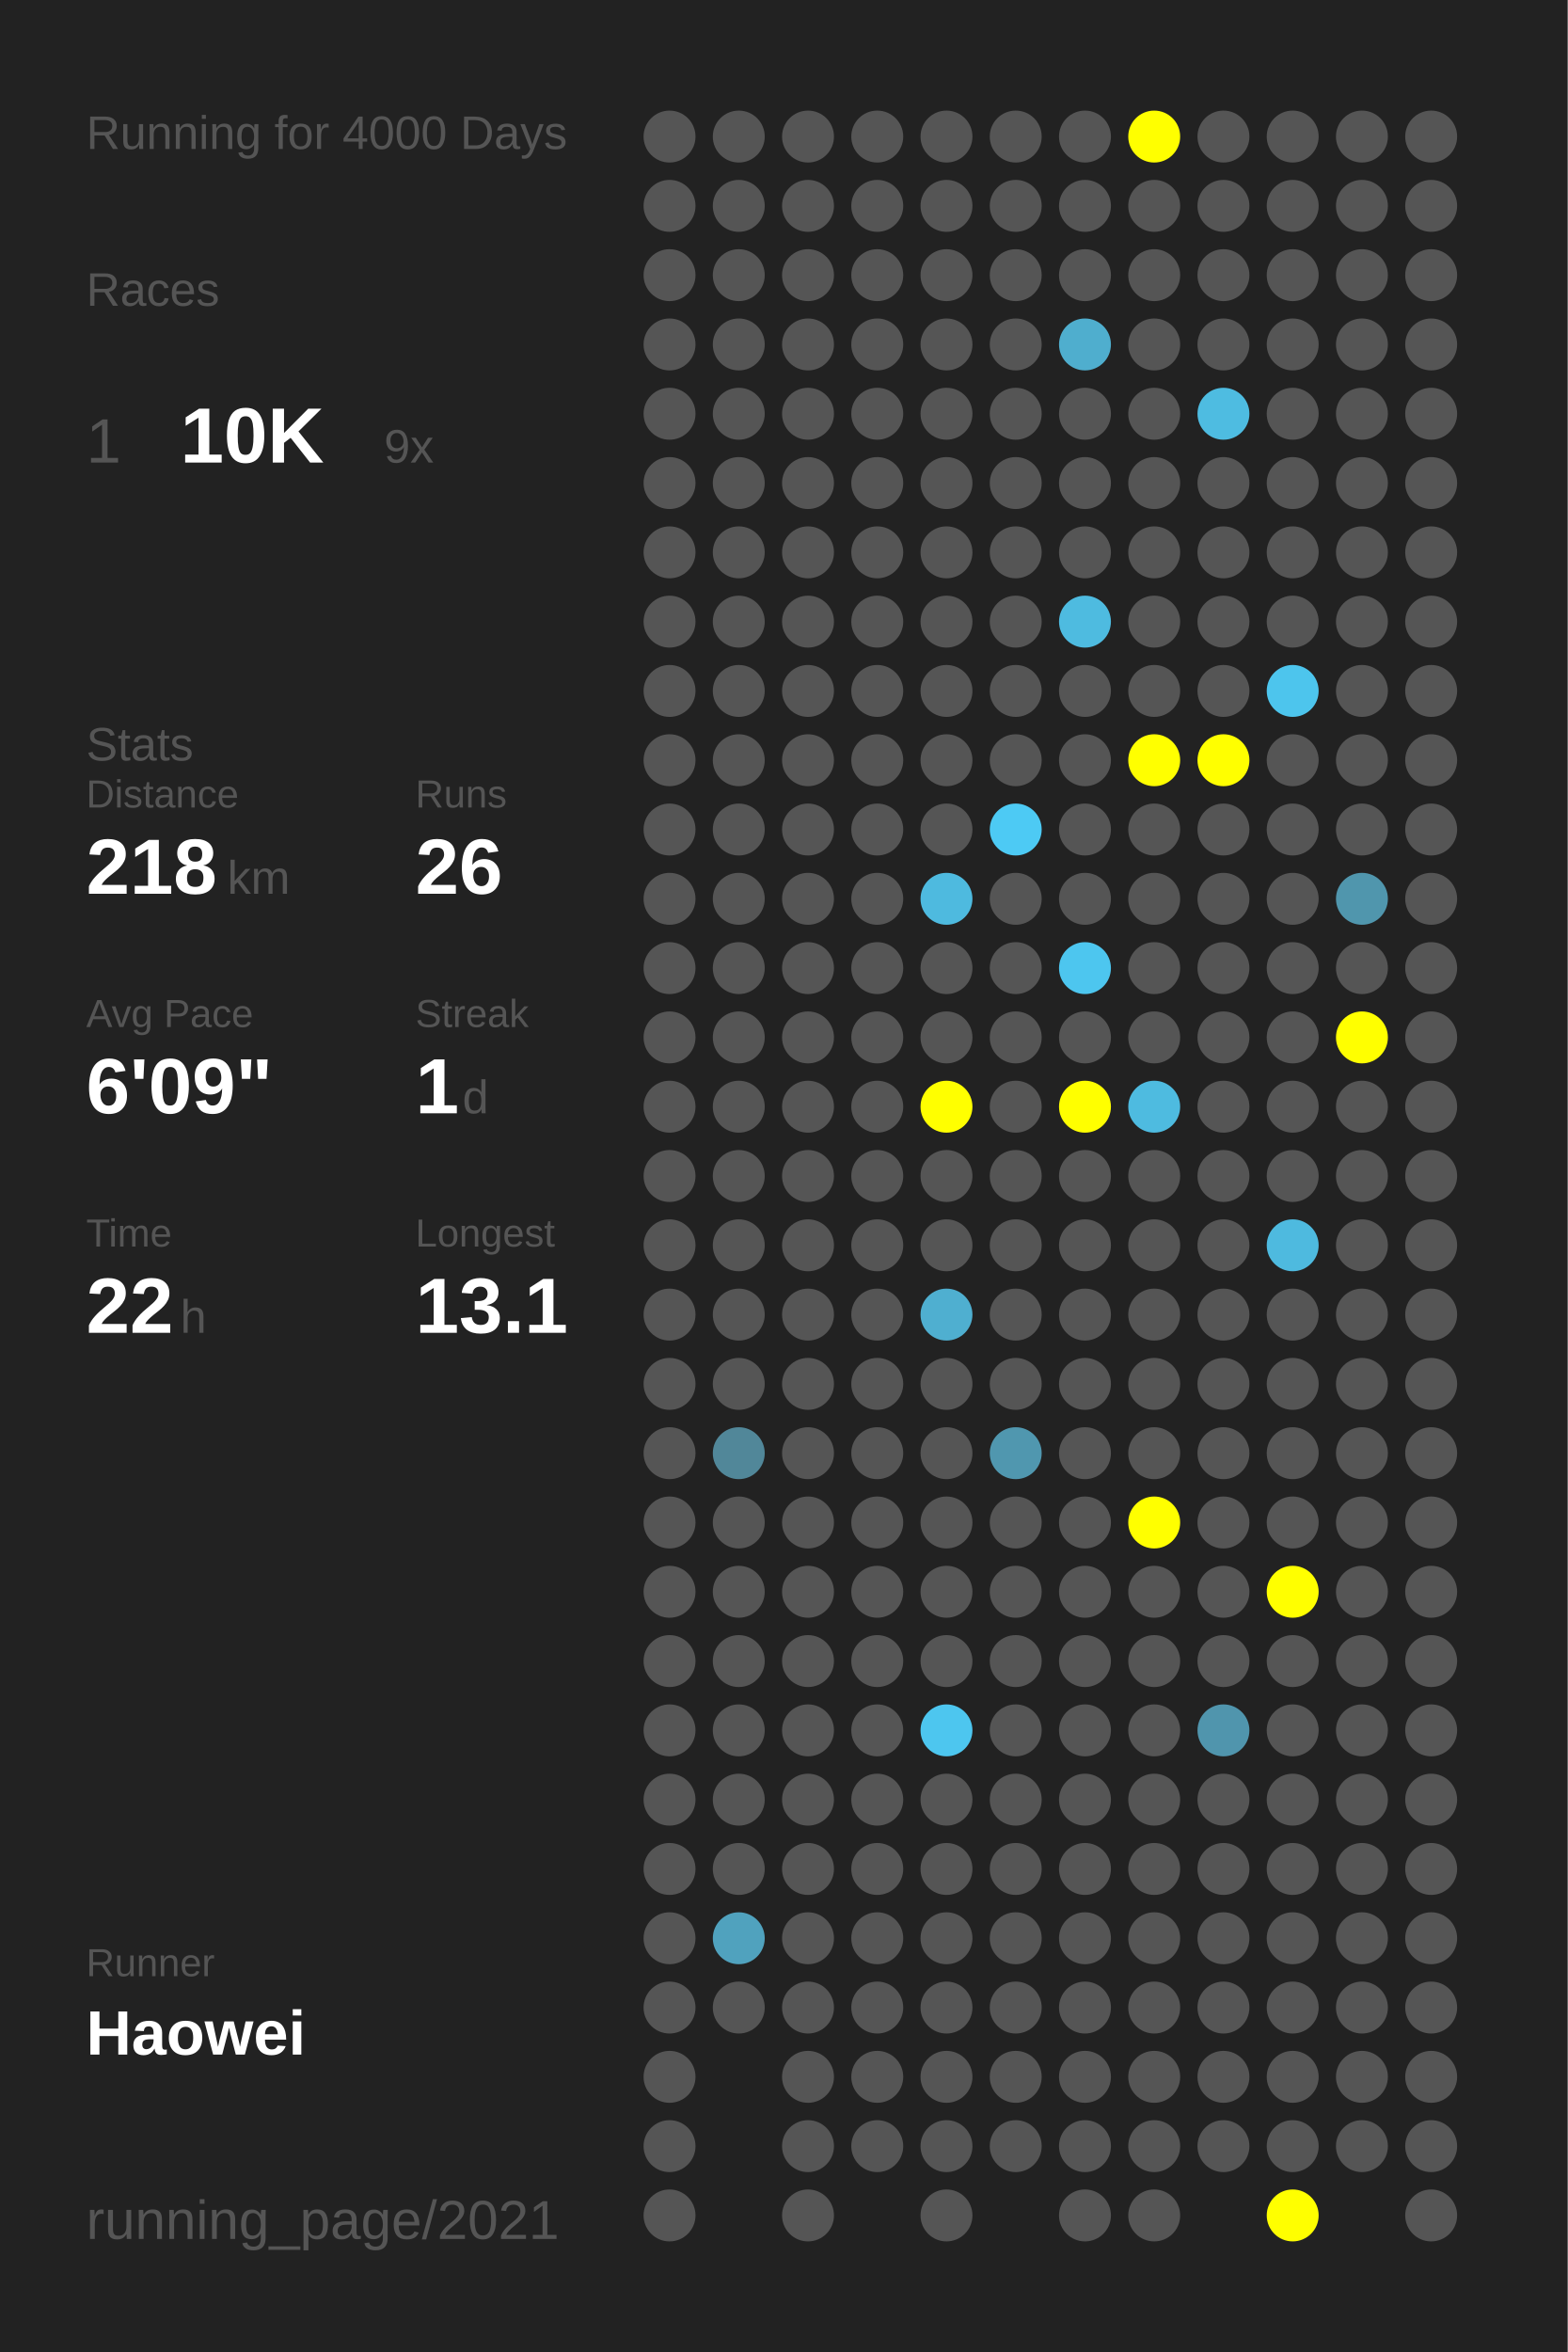
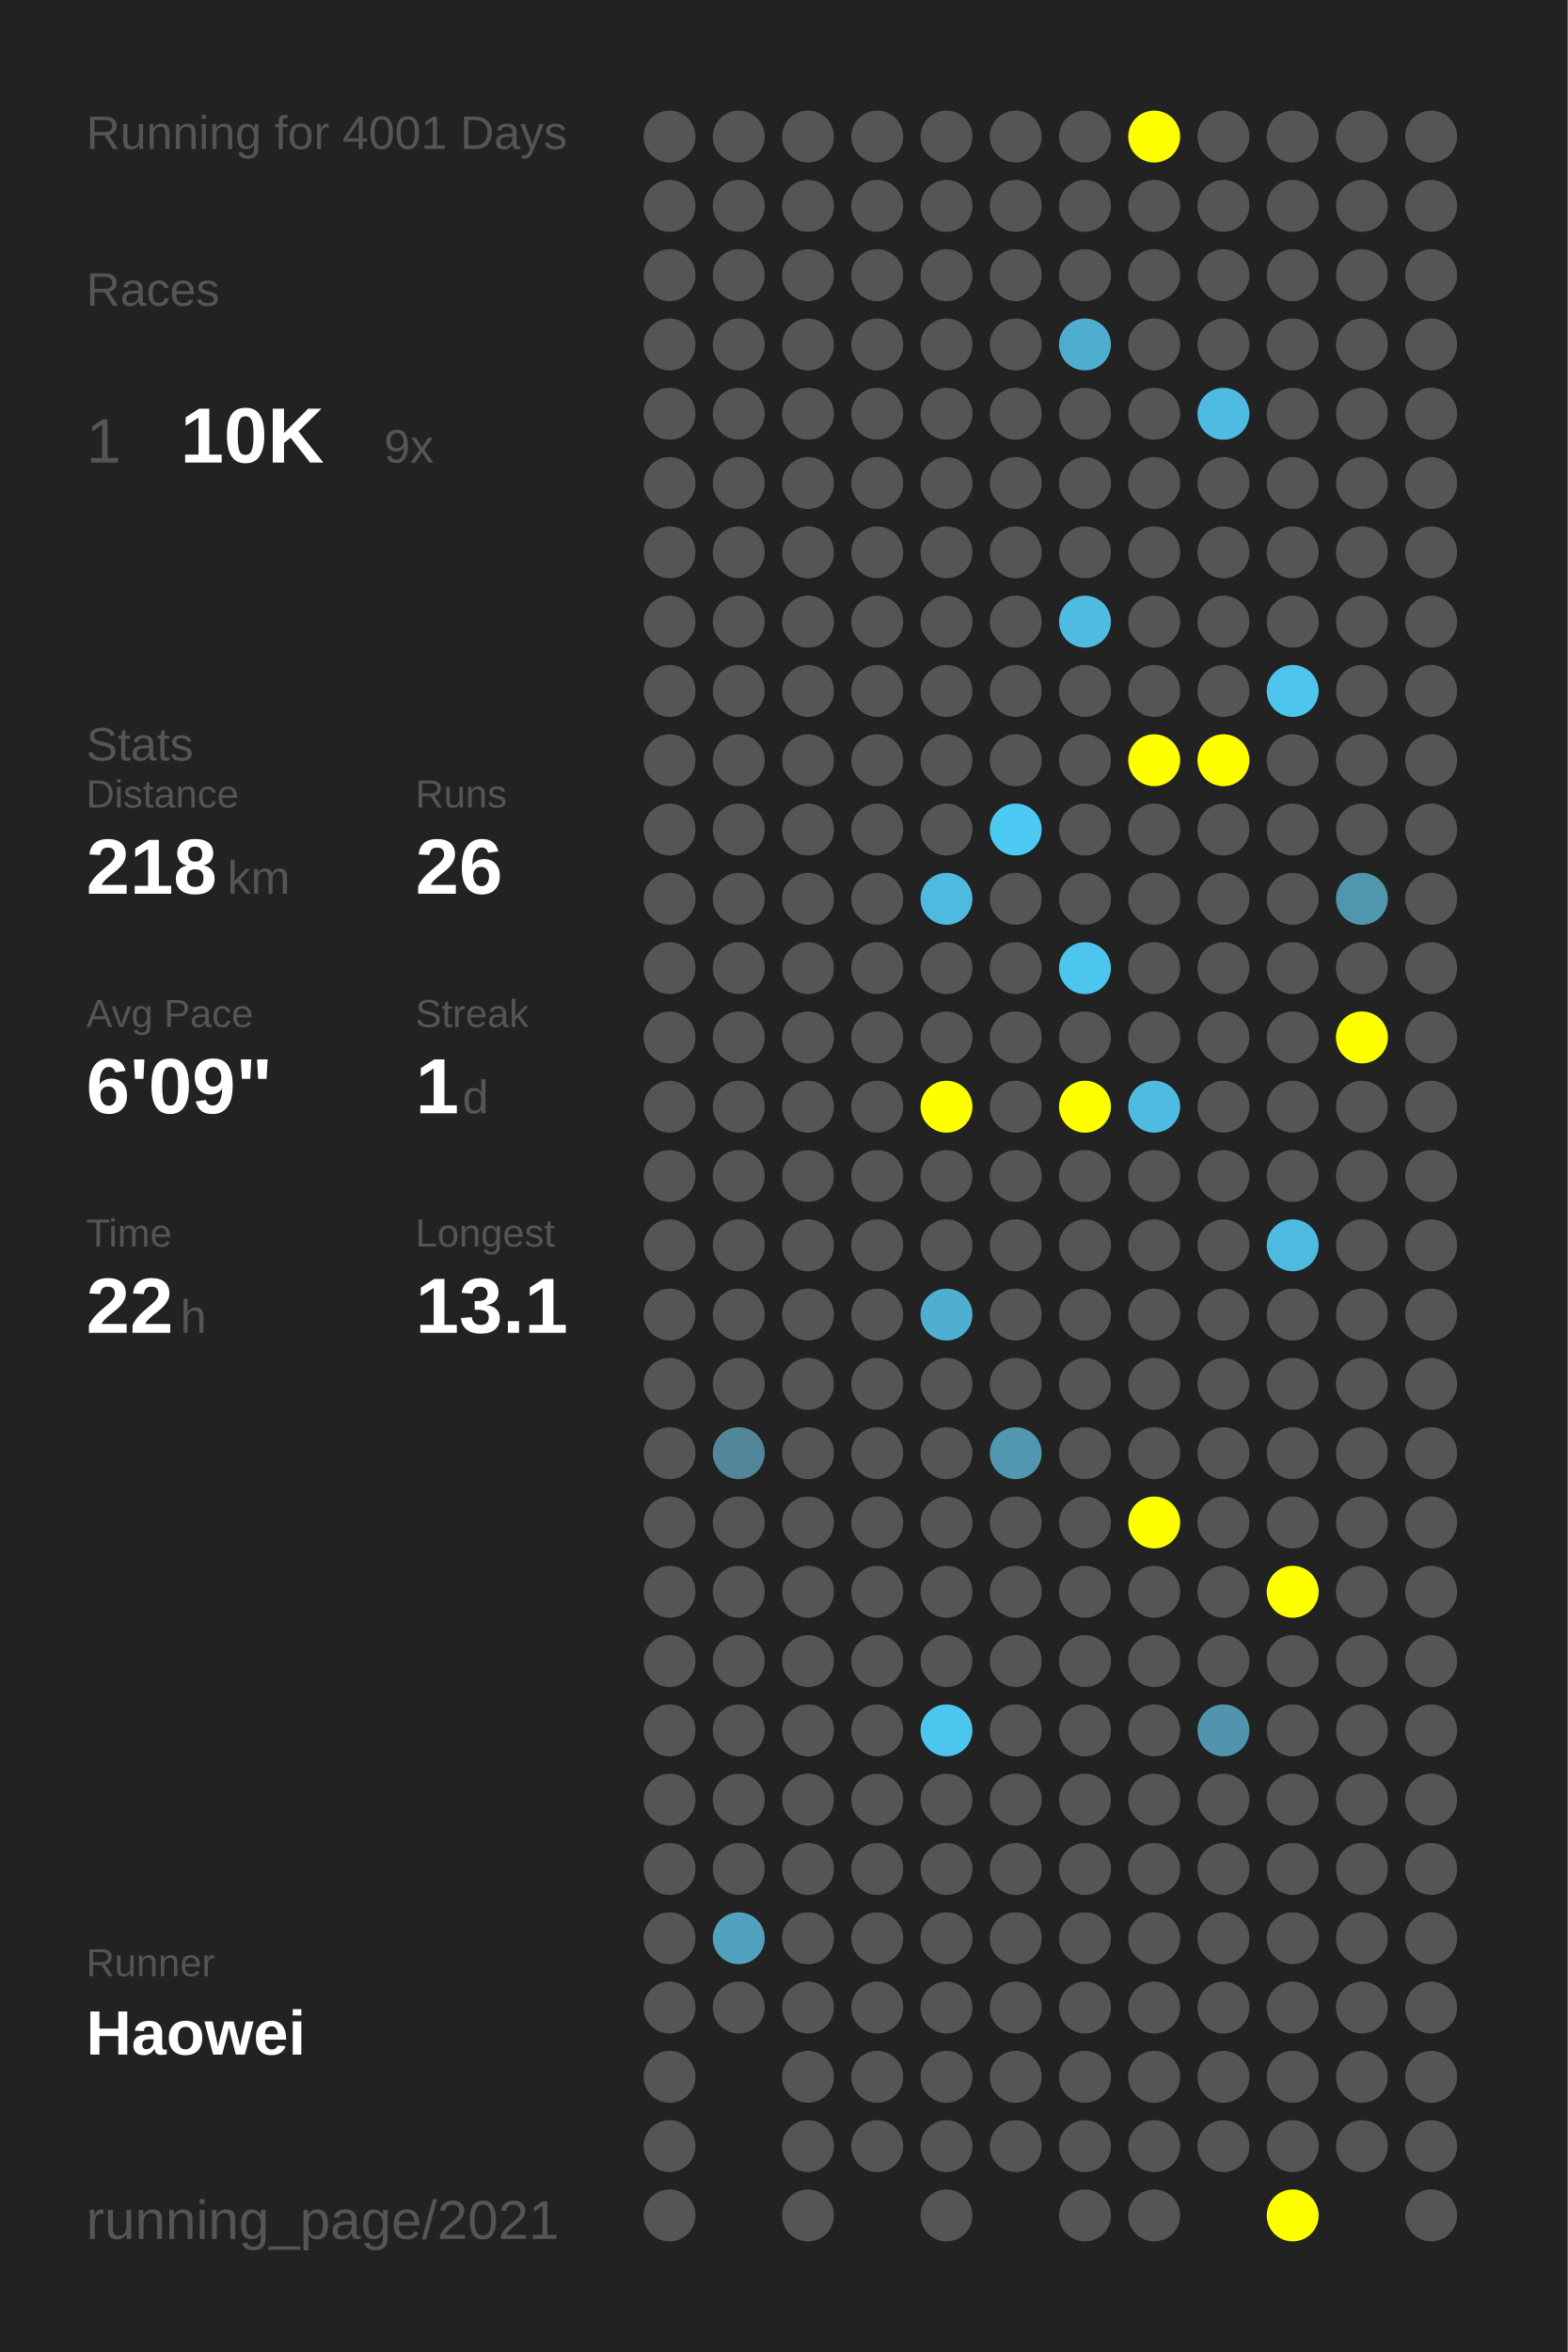
<svg xmlns="http://www.w3.org/2000/svg" baseProfile="full" height="300mm" version="1.1" viewBox="0,0,200,300" width="200mm">
  <defs />
  <rect fill="#222222" height="300" width="200" x="0" y="0" />
-   <text fill="#555555" style="font-size:6px; font-family:Arial;" x="11" y="19">Running for 4000 Days</text>
+   <text fill="#555555" style="font-size:6px; font-family:Arial;" x="11" y="19">Running for 4001 Days</text>
  <text fill="#555555" style="font-size:6px; font-family:Arial;" x="11" y="39">Races</text>
  <text fill="#555555" style="font-size:8px; font-family:Arial;" x="11" y="59">1</text>
  <text fill="#FFFFFF" style="font-size:10px; font-family:Arial; font-weight:bold;" x="23" y="59">10K</text>
  <text fill="#555555" style="font-size:6px; font-family:Arial;" x="49" y="59">9x</text>
  <text fill="#555555" style="font-size:6px; font-family:Arial;" x="11" y="97">Stats</text>
  <text fill="#555555" style="font-size:5px; font-family:Arial;" x="11" y="103">Distance</text>
  <text fill="#FFFFFF" style="font-size:10px; font-family:Arial; font-weight:bold;" x="11" y="114">218</text>
  <text fill="#555555" style="font-size:6px; font-family:Arial;" x="29" y="114">km</text>
  <text fill="#555555" style="font-size:5px; font-family:Arial;" x="53" y="103">Runs</text>
  <text fill="#FFFFFF" style="font-size:10px; font-family:Arial; font-weight:bold;" x="53" y="114">26</text>
  <text fill="#555555" style="font-size:5px; font-family:Arial;" x="11" y="131">Avg Pace</text>
  <text fill="#FFFFFF" style="font-size:10px; font-family:Arial; font-weight:bold;" x="11" y="142">6'09"</text>
  <text fill="#555555" style="font-size:5px; font-family:Arial;" x="53" y="131">Streak</text>
  <text fill="#FFFFFF" style="font-size:10px; font-family:Arial; font-weight:bold;" x="53" y="142">1</text>
  <text fill="#555555" style="font-size:6px; font-family:Arial;" x="59" y="142">d</text>
  <text fill="#555555" style="font-size:5px; font-family:Arial;" x="11" y="159">Time</text>
  <text fill="#FFFFFF" style="font-size:10px; font-family:Arial; font-weight:bold;" x="11" y="170">22</text>
  <text fill="#555555" style="font-size:6px; font-family:Arial;" x="23" y="170">h</text>
  <text fill="#555555" style="font-size:5px; font-family:Arial;" x="53" y="159">Longest</text>
  <text fill="#FFFFFF" style="font-size:10px; font-family:Arial; font-weight:bold;" x="53" y="170">13.1</text>
  <text fill="#555555" style="font-size:5px; font-family:Arial;" x="11" y="252.065">Runner</text>
  <text fill="#FFFFFF" style="font-size:8px; font-family:Arial; font-weight:bold;" x="11" y="262.065">Haowei</text>
  <text fill="#555555" style="font-size:7px; font-family:Arial;" x="11" y="285.581">running_page/2021</text>
  <circle cx="85.417" cy="17.419" fill="#555555" r="3.312" />
  <circle cx="85.417" cy="26.258" fill="#555555" r="3.312" />
  <circle cx="85.417" cy="35.097" fill="#555555" r="3.312" />
  <circle cx="85.417" cy="43.935" fill="#555555" r="3.312" />
  <circle cx="85.417" cy="52.774" fill="#555555" r="3.312" />
  <circle cx="85.417" cy="61.613" fill="#555555" r="3.312" />
  <circle cx="85.417" cy="70.452" fill="#555555" r="3.312" />
  <circle cx="85.417" cy="79.29" fill="#555555" r="3.312" />
  <circle cx="85.417" cy="88.129" fill="#555555" r="3.312" />
  <circle cx="85.417" cy="96.968" fill="#555555" r="3.312" />
  <circle cx="85.417" cy="105.806" fill="#555555" r="3.312" />
  <circle cx="85.417" cy="114.645" fill="#555555" r="3.312" />
  <circle cx="85.417" cy="123.484" fill="#555555" r="3.312" />
  <circle cx="85.417" cy="132.323" fill="#555555" r="3.312" />
  <circle cx="85.417" cy="141.161" fill="#555555" r="3.312" />
  <circle cx="85.417" cy="150" fill="#555555" r="3.312" />
  <circle cx="85.417" cy="158.839" fill="#555555" r="3.312" />
  <circle cx="85.417" cy="167.677" fill="#555555" r="3.312" />
  <circle cx="85.417" cy="176.516" fill="#555555" r="3.312" />
  <circle cx="85.417" cy="185.355" fill="#555555" r="3.312" />
  <circle cx="85.417" cy="194.194" fill="#555555" r="3.312" />
  <circle cx="85.417" cy="203.032" fill="#555555" r="3.312" />
  <circle cx="85.417" cy="211.871" fill="#555555" r="3.312" />
  <circle cx="85.417" cy="220.71" fill="#555555" r="3.312" />
  <circle cx="85.417" cy="229.548" fill="#555555" r="3.312" />
  <circle cx="85.417" cy="238.387" fill="#555555" r="3.312" />
  <circle cx="85.417" cy="247.226" fill="#555555" r="3.312" />
  <circle cx="85.417" cy="256.065" fill="#555555" r="3.312" />
  <circle cx="85.417" cy="264.903" fill="#555555" r="3.312" />
  <circle cx="85.417" cy="273.742" fill="#555555" r="3.312" />
  <circle cx="85.417" cy="282.581" fill="#555555" r="3.312" />
  <circle cx="94.25" cy="17.419" fill="#555555" r="3.312" />
  <circle cx="94.25" cy="26.258" fill="#555555" r="3.312" />
  <circle cx="94.25" cy="35.097" fill="#555555" r="3.312" />
  <circle cx="94.25" cy="43.935" fill="#555555" r="3.312" />
  <circle cx="94.25" cy="52.774" fill="#555555" r="3.312" />
  <circle cx="94.25" cy="61.613" fill="#555555" r="3.312" />
  <circle cx="94.25" cy="70.452" fill="#555555" r="3.312" />
  <circle cx="94.25" cy="79.29" fill="#555555" r="3.312" />
  <circle cx="94.25" cy="88.129" fill="#555555" r="3.312" />
  <circle cx="94.25" cy="96.968" fill="#555555" r="3.312" />
  <circle cx="94.25" cy="105.806" fill="#555555" r="3.312" />
  <circle cx="94.25" cy="114.645" fill="#555555" r="3.312" />
  <circle cx="94.25" cy="123.484" fill="#555555" r="3.312" />
  <circle cx="94.25" cy="132.323" fill="#555555" r="3.312" />
  <circle cx="94.25" cy="141.161" fill="#555555" r="3.312" />
  <circle cx="94.25" cy="150" fill="#555555" r="3.312" />
  <circle cx="94.25" cy="158.839" fill="#555555" r="3.312" />
  <circle cx="94.25" cy="167.677" fill="#555555" r="3.312" />
  <circle cx="94.25" cy="176.516" fill="#555555" r="3.312" />
  <circle cx="94.25" cy="185.355" fill="#518799" r="3.312" />
  <circle cx="94.25" cy="194.194" fill="#555555" r="3.312" />
  <circle cx="94.25" cy="203.032" fill="#555555" r="3.312" />
  <circle cx="94.25" cy="211.871" fill="#555555" r="3.312" />
  <circle cx="94.25" cy="220.71" fill="#555555" r="3.312" />
  <circle cx="94.25" cy="229.548" fill="#555555" r="3.312" />
  <circle cx="94.25" cy="238.387" fill="#555555" r="3.312" />
  <circle cx="94.25" cy="247.226" fill="#50a2be" r="3.312" />
  <circle cx="94.25" cy="256.065" fill="#555555" r="3.312" />
  <circle cx="103.083" cy="17.419" fill="#555555" r="3.312" />
  <circle cx="103.083" cy="26.258" fill="#555555" r="3.312" />
  <circle cx="103.083" cy="35.097" fill="#555555" r="3.312" />
  <circle cx="103.083" cy="43.935" fill="#555555" r="3.312" />
  <circle cx="103.083" cy="52.774" fill="#555555" r="3.312" />
  <circle cx="103.083" cy="61.613" fill="#555555" r="3.312" />
  <circle cx="103.083" cy="70.452" fill="#555555" r="3.312" />
  <circle cx="103.083" cy="79.29" fill="#555555" r="3.312" />
  <circle cx="103.083" cy="88.129" fill="#555555" r="3.312" />
  <circle cx="103.083" cy="96.968" fill="#555555" r="3.312" />
  <circle cx="103.083" cy="105.806" fill="#555555" r="3.312" />
  <circle cx="103.083" cy="114.645" fill="#555555" r="3.312" />
  <circle cx="103.083" cy="123.484" fill="#555555" r="3.312" />
  <circle cx="103.083" cy="132.323" fill="#555555" r="3.312" />
  <circle cx="103.083" cy="141.161" fill="#555555" r="3.312" />
  <circle cx="103.083" cy="150" fill="#555555" r="3.312" />
  <circle cx="103.083" cy="158.839" fill="#555555" r="3.312" />
  <circle cx="103.083" cy="167.677" fill="#555555" r="3.312" />
  <circle cx="103.083" cy="176.516" fill="#555555" r="3.312" />
  <circle cx="103.083" cy="185.355" fill="#555555" r="3.312" />
  <circle cx="103.083" cy="194.194" fill="#555555" r="3.312" />
  <circle cx="103.083" cy="203.032" fill="#555555" r="3.312" />
  <circle cx="103.083" cy="211.871" fill="#555555" r="3.312" />
  <circle cx="103.083" cy="220.71" fill="#555555" r="3.312" />
  <circle cx="103.083" cy="229.548" fill="#555555" r="3.312" />
  <circle cx="103.083" cy="238.387" fill="#555555" r="3.312" />
  <circle cx="103.083" cy="247.226" fill="#555555" r="3.312" />
  <circle cx="103.083" cy="256.065" fill="#555555" r="3.312" />
  <circle cx="103.083" cy="264.903" fill="#555555" r="3.312" />
  <circle cx="103.083" cy="273.742" fill="#555555" r="3.312" />
  <circle cx="103.083" cy="282.581" fill="#555555" r="3.312" />
  <circle cx="111.917" cy="17.419" fill="#555555" r="3.312" />
  <circle cx="111.917" cy="26.258" fill="#555555" r="3.312" />
  <circle cx="111.917" cy="35.097" fill="#555555" r="3.312" />
  <circle cx="111.917" cy="43.935" fill="#555555" r="3.312" />
  <circle cx="111.917" cy="52.774" fill="#555555" r="3.312" />
  <circle cx="111.917" cy="61.613" fill="#555555" r="3.312" />
  <circle cx="111.917" cy="70.452" fill="#555555" r="3.312" />
  <circle cx="111.917" cy="79.29" fill="#555555" r="3.312" />
  <circle cx="111.917" cy="88.129" fill="#555555" r="3.312" />
  <circle cx="111.917" cy="96.968" fill="#555555" r="3.312" />
  <circle cx="111.917" cy="105.806" fill="#555555" r="3.312" />
  <circle cx="111.917" cy="114.645" fill="#555555" r="3.312" />
  <circle cx="111.917" cy="123.484" fill="#555555" r="3.312" />
  <circle cx="111.917" cy="132.323" fill="#555555" r="3.312" />
  <circle cx="111.917" cy="141.161" fill="#555555" r="3.312" />
  <circle cx="111.917" cy="150" fill="#555555" r="3.312" />
  <circle cx="111.917" cy="158.839" fill="#555555" r="3.312" />
  <circle cx="111.917" cy="167.677" fill="#555555" r="3.312" />
  <circle cx="111.917" cy="176.516" fill="#555555" r="3.312" />
  <circle cx="111.917" cy="185.355" fill="#555555" r="3.312" />
  <circle cx="111.917" cy="194.194" fill="#555555" r="3.312" />
  <circle cx="111.917" cy="203.032" fill="#555555" r="3.312" />
  <circle cx="111.917" cy="211.871" fill="#555555" r="3.312" />
  <circle cx="111.917" cy="220.71" fill="#555555" r="3.312" />
  <circle cx="111.917" cy="229.548" fill="#555555" r="3.312" />
  <circle cx="111.917" cy="238.387" fill="#555555" r="3.312" />
  <circle cx="111.917" cy="247.226" fill="#555555" r="3.312" />
  <circle cx="111.917" cy="256.065" fill="#555555" r="3.312" />
  <circle cx="111.917" cy="264.903" fill="#555555" r="3.312" />
  <circle cx="111.917" cy="273.742" fill="#555555" r="3.312" />
  <circle cx="120.75" cy="17.419" fill="#555555" r="3.312" />
  <circle cx="120.75" cy="26.258" fill="#555555" r="3.312" />
  <circle cx="120.75" cy="35.097" fill="#555555" r="3.312" />
  <circle cx="120.75" cy="43.935" fill="#555555" r="3.312" />
  <circle cx="120.75" cy="52.774" fill="#555555" r="3.312" />
  <circle cx="120.75" cy="61.613" fill="#555555" r="3.312" />
  <circle cx="120.75" cy="70.452" fill="#555555" r="3.312" />
  <circle cx="120.75" cy="79.29" fill="#555555" r="3.312" />
  <circle cx="120.75" cy="88.129" fill="#555555" r="3.312" />
  <circle cx="120.75" cy="96.968" fill="#555555" r="3.312" />
  <circle cx="120.75" cy="105.806" fill="#555555" r="3.312" />
  <circle cx="120.75" cy="114.645" fill="#4ebadf" r="3.312" />
  <circle cx="120.75" cy="123.484" fill="#555555" r="3.312" />
  <circle cx="120.75" cy="132.323" fill="#555555" r="3.312" />
  <circle cx="120.75" cy="141.161" fill="#FFFF00" r="3.312" />
  <circle cx="120.75" cy="150" fill="#555555" r="3.312" />
  <circle cx="120.75" cy="158.839" fill="#555555" r="3.312" />
  <circle cx="120.75" cy="167.677" fill="#4fafd0" r="3.312" />
  <circle cx="120.75" cy="176.516" fill="#555555" r="3.312" />
  <circle cx="120.75" cy="185.355" fill="#555555" r="3.312" />
  <circle cx="120.75" cy="194.194" fill="#555555" r="3.312" />
  <circle cx="120.75" cy="203.032" fill="#555555" r="3.312" />
  <circle cx="120.75" cy="211.871" fill="#555555" r="3.312" />
  <circle cx="120.75" cy="220.71" fill="#4dc6ef" r="3.312" />
  <circle cx="120.75" cy="229.548" fill="#555555" r="3.312" />
  <circle cx="120.75" cy="238.387" fill="#555555" r="3.312" />
  <circle cx="120.75" cy="247.226" fill="#555555" r="3.312" />
  <circle cx="120.75" cy="256.065" fill="#555555" r="3.312" />
  <circle cx="120.75" cy="264.903" fill="#555555" r="3.312" />
  <circle cx="120.75" cy="273.742" fill="#555555" r="3.312" />
  <circle cx="120.75" cy="282.581" fill="#555555" r="3.312" />
  <circle cx="129.583" cy="17.419" fill="#555555" r="3.312" />
  <circle cx="129.583" cy="26.258" fill="#555555" r="3.312" />
  <circle cx="129.583" cy="35.097" fill="#555555" r="3.312" />
  <circle cx="129.583" cy="43.935" fill="#555555" r="3.312" />
  <circle cx="129.583" cy="52.774" fill="#555555" r="3.312" />
  <circle cx="129.583" cy="61.613" fill="#555555" r="3.312" />
  <circle cx="129.583" cy="70.452" fill="#555555" r="3.312" />
  <circle cx="129.583" cy="79.29" fill="#555555" r="3.312" />
  <circle cx="129.583" cy="88.129" fill="#555555" r="3.312" />
  <circle cx="129.583" cy="96.968" fill="#555555" r="3.312" />
  <circle cx="129.583" cy="105.806" fill="#4dcaf4" r="3.312" />
  <circle cx="129.583" cy="114.645" fill="#555555" r="3.312" />
  <circle cx="129.583" cy="123.484" fill="#555555" r="3.312" />
  <circle cx="129.583" cy="132.323" fill="#555555" r="3.312" />
  <circle cx="129.583" cy="141.161" fill="#555555" r="3.312" />
  <circle cx="129.583" cy="150" fill="#555555" r="3.312" />
  <circle cx="129.583" cy="158.839" fill="#555555" r="3.312" />
  <circle cx="129.583" cy="167.677" fill="#555555" r="3.312" />
  <circle cx="129.583" cy="176.516" fill="#555555" r="3.312" />
  <circle cx="129.583" cy="185.355" fill="#5097af" r="3.312" />
  <circle cx="129.583" cy="194.194" fill="#555555" r="3.312" />
  <circle cx="129.583" cy="203.032" fill="#555555" r="3.312" />
  <circle cx="129.583" cy="211.871" fill="#555555" r="3.312" />
  <circle cx="129.583" cy="220.71" fill="#555555" r="3.312" />
  <circle cx="129.583" cy="229.548" fill="#555555" r="3.312" />
  <circle cx="129.583" cy="238.387" fill="#555555" r="3.312" />
  <circle cx="129.583" cy="247.226" fill="#555555" r="3.312" />
  <circle cx="129.583" cy="256.065" fill="#555555" r="3.312" />
  <circle cx="129.583" cy="264.903" fill="#555555" r="3.312" />
  <circle cx="129.583" cy="273.742" fill="#555555" r="3.312" />
  <circle cx="138.417" cy="17.419" fill="#555555" r="3.312" />
  <circle cx="138.417" cy="26.258" fill="#555555" r="3.312" />
  <circle cx="138.417" cy="35.097" fill="#555555" r="3.312" />
  <circle cx="138.417" cy="43.935" fill="#4faece" r="3.312" />
  <circle cx="138.417" cy="52.774" fill="#555555" r="3.312" />
  <circle cx="138.417" cy="61.613" fill="#555555" r="3.312" />
  <circle cx="138.417" cy="70.452" fill="#555555" r="3.312" />
  <circle cx="138.417" cy="79.29" fill="#4ebbe0" r="3.312" />
  <circle cx="138.417" cy="88.129" fill="#555555" r="3.312" />
  <circle cx="138.417" cy="96.968" fill="#555555" r="3.312" />
  <circle cx="138.417" cy="105.806" fill="#555555" r="3.312" />
  <circle cx="138.417" cy="114.645" fill="#555555" r="3.312" />
  <circle cx="138.417" cy="123.484" fill="#4dc6ef" r="3.312" />
  <circle cx="138.417" cy="132.323" fill="#555555" r="3.312" />
  <circle cx="138.417" cy="141.161" fill="#FFFF00" r="3.312" />
  <circle cx="138.417" cy="150" fill="#555555" r="3.312" />
  <circle cx="138.417" cy="158.839" fill="#555555" r="3.312" />
  <circle cx="138.417" cy="167.677" fill="#555555" r="3.312" />
  <circle cx="138.417" cy="176.516" fill="#555555" r="3.312" />
  <circle cx="138.417" cy="185.355" fill="#555555" r="3.312" />
  <circle cx="138.417" cy="194.194" fill="#555555" r="3.312" />
  <circle cx="138.417" cy="203.032" fill="#555555" r="3.312" />
  <circle cx="138.417" cy="211.871" fill="#555555" r="3.312" />
  <circle cx="138.417" cy="220.71" fill="#555555" r="3.312" />
  <circle cx="138.417" cy="229.548" fill="#555555" r="3.312" />
  <circle cx="138.417" cy="238.387" fill="#555555" r="3.312" />
  <circle cx="138.417" cy="247.226" fill="#555555" r="3.312" />
  <circle cx="138.417" cy="256.065" fill="#555555" r="3.312" />
  <circle cx="138.417" cy="264.903" fill="#555555" r="3.312" />
  <circle cx="138.417" cy="273.742" fill="#555555" r="3.312" />
  <circle cx="138.417" cy="282.581" fill="#555555" r="3.312" />
  <circle cx="147.25" cy="17.419" fill="#FFFF00" r="3.312" />
  <circle cx="147.25" cy="26.258" fill="#555555" r="3.312" />
  <circle cx="147.25" cy="35.097" fill="#555555" r="3.312" />
  <circle cx="147.25" cy="43.935" fill="#555555" r="3.312" />
  <circle cx="147.25" cy="52.774" fill="#555555" r="3.312" />
  <circle cx="147.25" cy="61.613" fill="#555555" r="3.312" />
  <circle cx="147.25" cy="70.452" fill="#555555" r="3.312" />
  <circle cx="147.25" cy="79.29" fill="#555555" r="3.312" />
  <circle cx="147.25" cy="88.129" fill="#555555" r="3.312" />
  <circle cx="147.25" cy="96.968" fill="#FFFF00" r="3.312" />
  <circle cx="147.25" cy="105.806" fill="#555555" r="3.312" />
  <circle cx="147.25" cy="114.645" fill="#555555" r="3.312" />
  <circle cx="147.25" cy="123.484" fill="#555555" r="3.312" />
  <circle cx="147.25" cy="132.323" fill="#555555" r="3.312" />
  <circle cx="147.25" cy="141.161" fill="#4ebbe0" r="3.312" />
  <circle cx="147.25" cy="150" fill="#555555" r="3.312" />
  <circle cx="147.25" cy="158.839" fill="#555555" r="3.312" />
  <circle cx="147.25" cy="167.677" fill="#555555" r="3.312" />
  <circle cx="147.25" cy="176.516" fill="#555555" r="3.312" />
  <circle cx="147.25" cy="185.355" fill="#555555" r="3.312" />
  <circle cx="147.25" cy="194.194" fill="#FFFF00" r="3.312" />
  <circle cx="147.25" cy="203.032" fill="#555555" r="3.312" />
  <circle cx="147.25" cy="211.871" fill="#555555" r="3.312" />
  <circle cx="147.25" cy="220.71" fill="#555555" r="3.312" />
  <circle cx="147.25" cy="229.548" fill="#555555" r="3.312" />
  <circle cx="147.25" cy="238.387" fill="#555555" r="3.312" />
  <circle cx="147.25" cy="247.226" fill="#555555" r="3.312" />
  <circle cx="147.25" cy="256.065" fill="#555555" r="3.312" />
  <circle cx="147.25" cy="264.903" fill="#555555" r="3.312" />
  <circle cx="147.25" cy="273.742" fill="#555555" r="3.312" />
  <circle cx="147.25" cy="282.581" fill="#555555" r="3.312" />
  <circle cx="156.083" cy="17.419" fill="#555555" r="3.312" />
  <circle cx="156.083" cy="26.258" fill="#555555" r="3.312" />
  <circle cx="156.083" cy="35.097" fill="#555555" r="3.312" />
  <circle cx="156.083" cy="43.935" fill="#555555" r="3.312" />
  <circle cx="156.083" cy="52.774" fill="#4ebce1" r="3.312" />
  <circle cx="156.083" cy="61.613" fill="#555555" r="3.312" />
  <circle cx="156.083" cy="70.452" fill="#555555" r="3.312" />
  <circle cx="156.083" cy="79.29" fill="#555555" r="3.312" />
  <circle cx="156.083" cy="88.129" fill="#555555" r="3.312" />
  <circle cx="156.083" cy="96.968" fill="#FFFF00" r="3.312" />
  <circle cx="156.083" cy="105.806" fill="#555555" r="3.312" />
  <circle cx="156.083" cy="114.645" fill="#555555" r="3.312" />
  <circle cx="156.083" cy="123.484" fill="#555555" r="3.312" />
  <circle cx="156.083" cy="132.323" fill="#555555" r="3.312" />
  <circle cx="156.083" cy="141.161" fill="#555555" r="3.312" />
  <circle cx="156.083" cy="150" fill="#555555" r="3.312" />
  <circle cx="156.083" cy="158.839" fill="#555555" r="3.312" />
  <circle cx="156.083" cy="167.677" fill="#555555" r="3.312" />
  <circle cx="156.083" cy="176.516" fill="#555555" r="3.312" />
  <circle cx="156.083" cy="185.355" fill="#555555" r="3.312" />
  <circle cx="156.083" cy="194.194" fill="#555555" r="3.312" />
  <circle cx="156.083" cy="203.032" fill="#555555" r="3.312" />
  <circle cx="156.083" cy="211.871" fill="#555555" r="3.312" />
  <circle cx="156.083" cy="220.71" fill="#5095ad" r="3.312" />
  <circle cx="156.083" cy="229.548" fill="#555555" r="3.312" />
  <circle cx="156.083" cy="238.387" fill="#555555" r="3.312" />
  <circle cx="156.083" cy="247.226" fill="#555555" r="3.312" />
  <circle cx="156.083" cy="256.065" fill="#555555" r="3.312" />
  <circle cx="156.083" cy="264.903" fill="#555555" r="3.312" />
  <circle cx="156.083" cy="273.742" fill="#555555" r="3.312" />
  <circle cx="164.917" cy="17.419" fill="#555555" r="3.312" />
  <circle cx="164.917" cy="26.258" fill="#555555" r="3.312" />
  <circle cx="164.917" cy="35.097" fill="#555555" r="3.312" />
  <circle cx="164.917" cy="43.935" fill="#555555" r="3.312" />
  <circle cx="164.917" cy="52.774" fill="#555555" r="3.312" />
  <circle cx="164.917" cy="61.613" fill="#555555" r="3.312" />
  <circle cx="164.917" cy="70.452" fill="#555555" r="3.312" />
  <circle cx="164.917" cy="79.29" fill="#555555" r="3.312" />
  <circle cx="164.917" cy="88.129" fill="#4dc5ed" r="3.312" />
  <circle cx="164.917" cy="96.968" fill="#555555" r="3.312" />
  <circle cx="164.917" cy="105.806" fill="#555555" r="3.312" />
  <circle cx="164.917" cy="114.645" fill="#555555" r="3.312" />
  <circle cx="164.917" cy="123.484" fill="#555555" r="3.312" />
  <circle cx="164.917" cy="132.323" fill="#555555" r="3.312" />
  <circle cx="164.917" cy="141.161" fill="#555555" r="3.312" />
  <circle cx="164.917" cy="150" fill="#555555" r="3.312" />
  <circle cx="164.917" cy="158.839" fill="#4ebadf" r="3.312" />
  <circle cx="164.917" cy="167.677" fill="#555555" r="3.312" />
  <circle cx="164.917" cy="176.516" fill="#555555" r="3.312" />
  <circle cx="164.917" cy="185.355" fill="#555555" r="3.312" />
  <circle cx="164.917" cy="194.194" fill="#555555" r="3.312" />
  <circle cx="164.917" cy="203.032" fill="#FFFF00" r="3.312" />
  <circle cx="164.917" cy="211.871" fill="#555555" r="3.312" />
  <circle cx="164.917" cy="220.71" fill="#555555" r="3.312" />
  <circle cx="164.917" cy="229.548" fill="#555555" r="3.312" />
  <circle cx="164.917" cy="238.387" fill="#555555" r="3.312" />
  <circle cx="164.917" cy="247.226" fill="#555555" r="3.312" />
  <circle cx="164.917" cy="256.065" fill="#555555" r="3.312" />
  <circle cx="164.917" cy="264.903" fill="#555555" r="3.312" />
  <circle cx="164.917" cy="273.742" fill="#555555" r="3.312" />
  <circle cx="164.917" cy="282.581" fill="#FFFF00" r="3.312" />
  <circle cx="173.75" cy="17.419" fill="#555555" r="3.312" />
  <circle cx="173.75" cy="26.258" fill="#555555" r="3.312" />
  <circle cx="173.75" cy="35.097" fill="#555555" r="3.312" />
  <circle cx="173.75" cy="43.935" fill="#555555" r="3.312" />
  <circle cx="173.75" cy="52.774" fill="#555555" r="3.312" />
  <circle cx="173.75" cy="61.613" fill="#555555" r="3.312" />
  <circle cx="173.75" cy="70.452" fill="#555555" r="3.312" />
  <circle cx="173.75" cy="79.29" fill="#555555" r="3.312" />
  <circle cx="173.75" cy="88.129" fill="#555555" r="3.312" />
  <circle cx="173.75" cy="96.968" fill="#555555" r="3.312" />
  <circle cx="173.75" cy="105.806" fill="#555555" r="3.312" />
  <circle cx="173.75" cy="114.645" fill="#5096ad" r="3.312" />
  <circle cx="173.75" cy="123.484" fill="#555555" r="3.312" />
  <circle cx="173.75" cy="132.323" fill="#FFFF00" r="3.312" />
  <circle cx="173.75" cy="141.161" fill="#555555" r="3.312" />
  <circle cx="173.75" cy="150" fill="#555555" r="3.312" />
  <circle cx="173.75" cy="158.839" fill="#555555" r="3.312" />
  <circle cx="173.75" cy="167.677" fill="#555555" r="3.312" />
  <circle cx="173.75" cy="176.516" fill="#555555" r="3.312" />
  <circle cx="173.75" cy="185.355" fill="#555555" r="3.312" />
  <circle cx="173.75" cy="194.194" fill="#555555" r="3.312" />
  <circle cx="173.75" cy="203.032" fill="#555555" r="3.312" />
  <circle cx="173.75" cy="211.871" fill="#555555" r="3.312" />
  <circle cx="173.75" cy="220.71" fill="#555555" r="3.312" />
  <circle cx="173.75" cy="229.548" fill="#555555" r="3.312" />
  <circle cx="173.75" cy="238.387" fill="#555555" r="3.312" />
  <circle cx="173.75" cy="247.226" fill="#555555" r="3.312" />
  <circle cx="173.75" cy="256.065" fill="#555555" r="3.312" />
  <circle cx="173.75" cy="264.903" fill="#555555" r="3.312" />
  <circle cx="173.75" cy="273.742" fill="#555555" r="3.312" />
  <circle cx="182.583" cy="17.419" fill="#555555" r="3.312" />
  <circle cx="182.583" cy="26.258" fill="#555555" r="3.312" />
  <circle cx="182.583" cy="35.097" fill="#555555" r="3.312" />
  <circle cx="182.583" cy="43.935" fill="#555555" r="3.312" />
  <circle cx="182.583" cy="52.774" fill="#555555" r="3.312" />
  <circle cx="182.583" cy="61.613" fill="#555555" r="3.312" />
  <circle cx="182.583" cy="70.452" fill="#555555" r="3.312" />
  <circle cx="182.583" cy="79.29" fill="#555555" r="3.312" />
  <circle cx="182.583" cy="88.129" fill="#555555" r="3.312" />
  <circle cx="182.583" cy="96.968" fill="#555555" r="3.312" />
  <circle cx="182.583" cy="105.806" fill="#555555" r="3.312" />
  <circle cx="182.583" cy="114.645" fill="#555555" r="3.312" />
  <circle cx="182.583" cy="123.484" fill="#555555" r="3.312" />
  <circle cx="182.583" cy="132.323" fill="#555555" r="3.312" />
  <circle cx="182.583" cy="141.161" fill="#555555" r="3.312" />
  <circle cx="182.583" cy="150" fill="#555555" r="3.312" />
  <circle cx="182.583" cy="158.839" fill="#555555" r="3.312" />
  <circle cx="182.583" cy="167.677" fill="#555555" r="3.312" />
  <circle cx="182.583" cy="176.516" fill="#555555" r="3.312" />
  <circle cx="182.583" cy="185.355" fill="#555555" r="3.312" />
  <circle cx="182.583" cy="194.194" fill="#555555" r="3.312" />
  <circle cx="182.583" cy="203.032" fill="#555555" r="3.312" />
  <circle cx="182.583" cy="211.871" fill="#555555" r="3.312" />
  <circle cx="182.583" cy="220.71" fill="#555555" r="3.312" />
  <circle cx="182.583" cy="229.548" fill="#555555" r="3.312" />
  <circle cx="182.583" cy="238.387" fill="#555555" r="3.312" />
  <circle cx="182.583" cy="247.226" fill="#555555" r="3.312" />
  <circle cx="182.583" cy="256.065" fill="#555555" r="3.312" />
  <circle cx="182.583" cy="264.903" fill="#555555" r="3.312" />
  <circle cx="182.583" cy="273.742" fill="#555555" r="3.312" />
  <circle cx="182.583" cy="282.581" fill="#555555" r="3.312" />
</svg>
